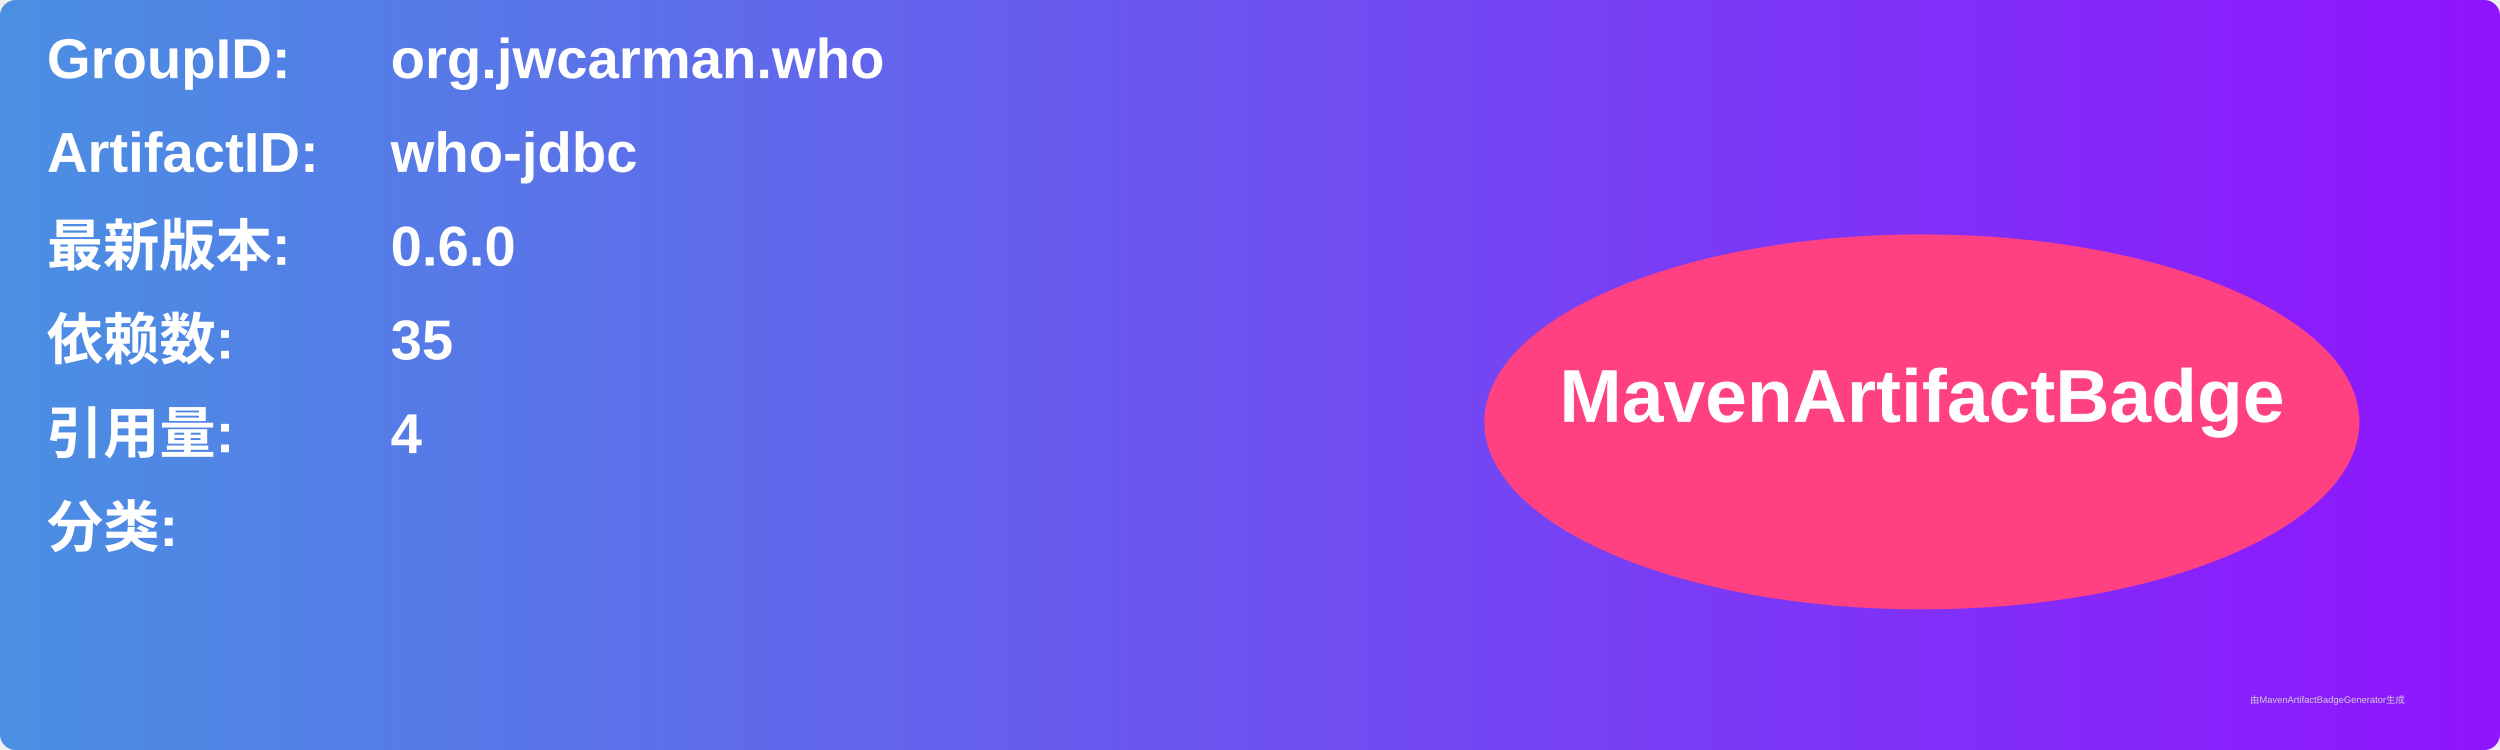
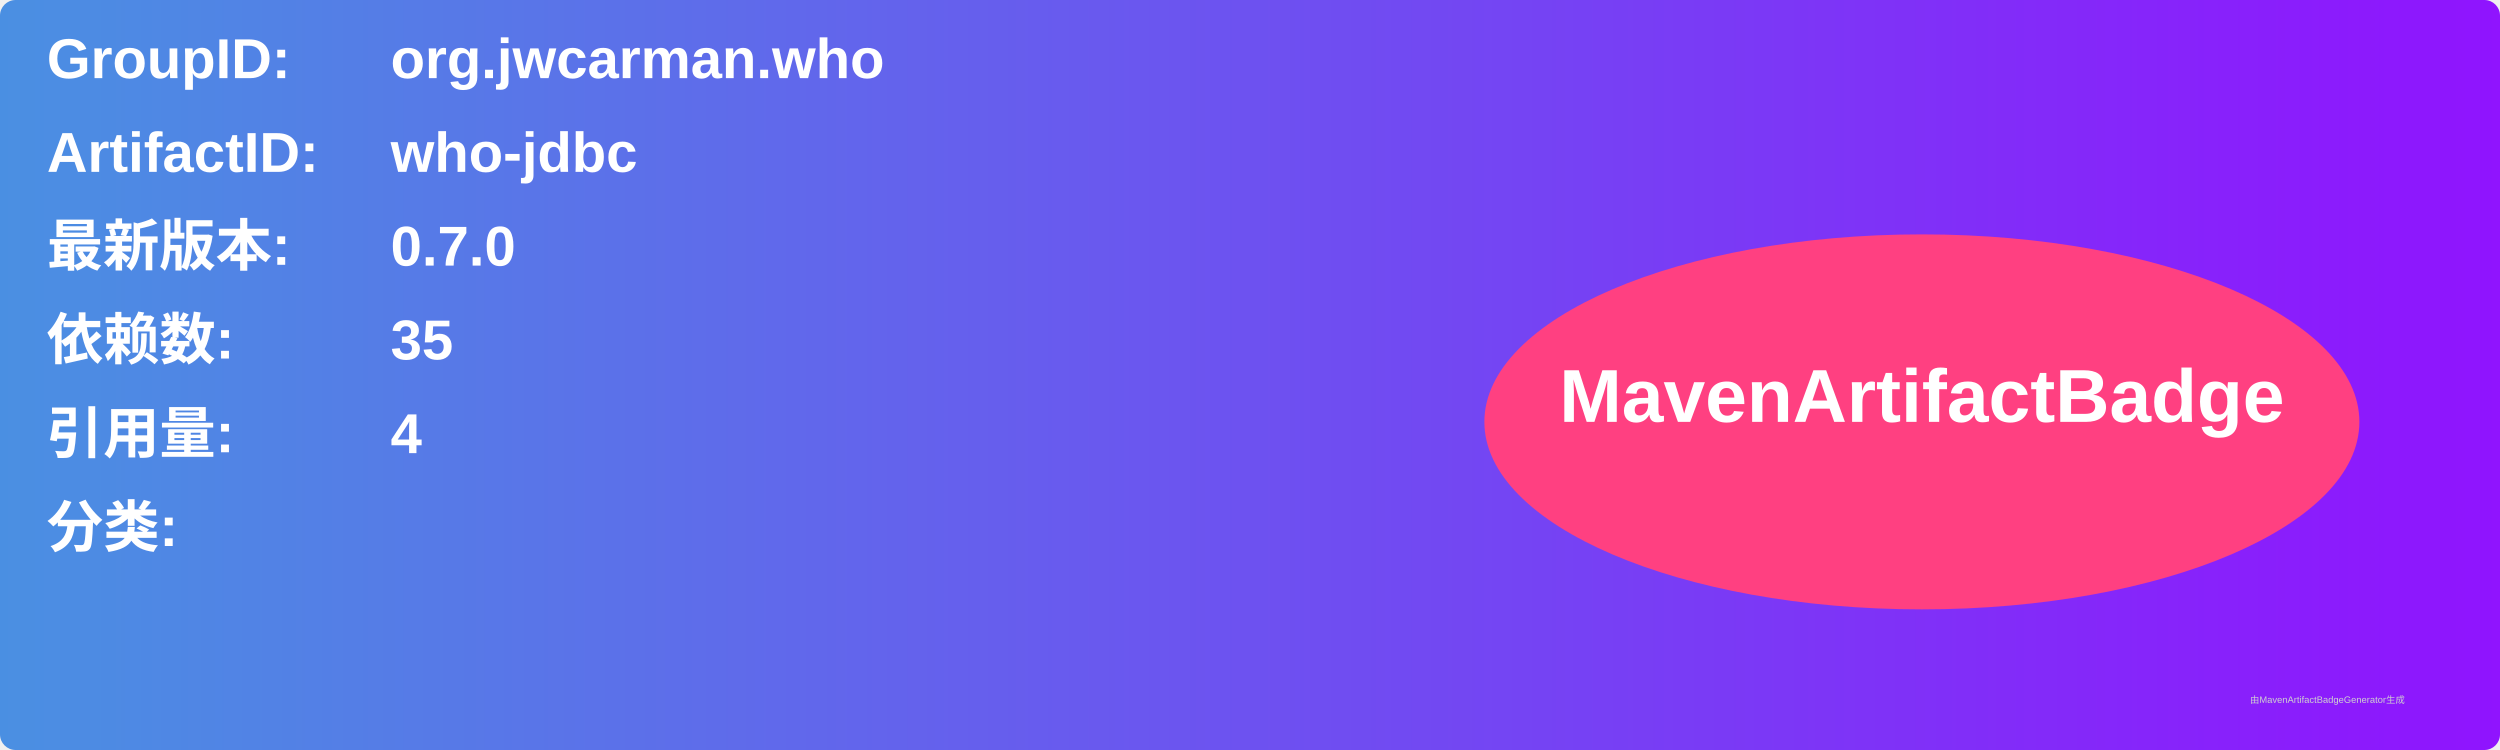
<svg xmlns="http://www.w3.org/2000/svg" width="800" height="240" viewBox="0 0 800 240">
  <linearGradient id="grad" x1="0%" y1="0%" x2="100%" y2="0%">
    <stop offset="0%" stop-color="#4a90e2" />
    <stop offset="100%" stop-color="#9013fe" />
  </linearGradient>
  <rect width="100%" height="100%" rx="5" ry="5" fill="url(#grad)" />
  <g transform="translate(15, 15)">
    <text x="0" y="10" font-family="Arial" font-size="18" fill="white" font-weight="bold" width="260">GroupID:</text>
    <text x="110" y="10" font-family="Arial" font-size="18" fill="white" font-weight="bold" width="460">org.jwcarman.who</text>
    <text x="0" y="40" font-family="Arial" font-size="18" fill="white" font-weight="bold" width="260">ArtifactID:</text>
    <text x="110" y="40" font-family="Arial" font-size="18" fill="white" font-weight="bold" width="460">who-jdbc</text>
    <text x="0" y="70" font-family="Arial" font-size="18" fill="white" font-weight="bold">最新版本:</text>
    <text x="110" y="70" font-family="Arial" font-size="18" fill="white" font-weight="bold">
-       <tspan font-weight="bold">0.6.0</tspan>
+       <tspan font-weight="bold">0.7.0</tspan>
    </text>
    <text x="0" y="100" font-family="Arial" font-size="18" fill="white" font-weight="bold">依赖数: </text>
    <text x="110" y="100" font-family="Arial" font-size="18" fill="white">
      <tspan font-weight="bold">35</tspan>
    </text>
    <text x="0" y="130" font-family="Arial" font-size="18" fill="white" font-weight="bold">引用量: </text>
    <text x="110" y="130" font-family="Arial" font-size="18" fill="white">
      <tspan font-weight="bold">4</tspan>
    </text>
    <text x="0" y="160" font-family="Arial" font-size="18" fill="white" font-weight="bold">分类:</text>
    <text x="10" y="190" font-family="Arial" font-size="10" fill="white">
      <tspan font-weight="bold" />
    </text>
    <ellipse cx="600" cy="120" rx="140" ry="60" fill="#ff4081" />
    <text x="600" y="120" text-anchor="middle" font-family="Arial" font-size="24" fill="white" font-weight="bold">MavenArtifactBadge</text>
  </g>
  <text x="720" y="225" font-family="Arial" font-size="3" fill="#d0d0d0">由MavenArtifactBadgeGenerator生成</text>
</svg>
